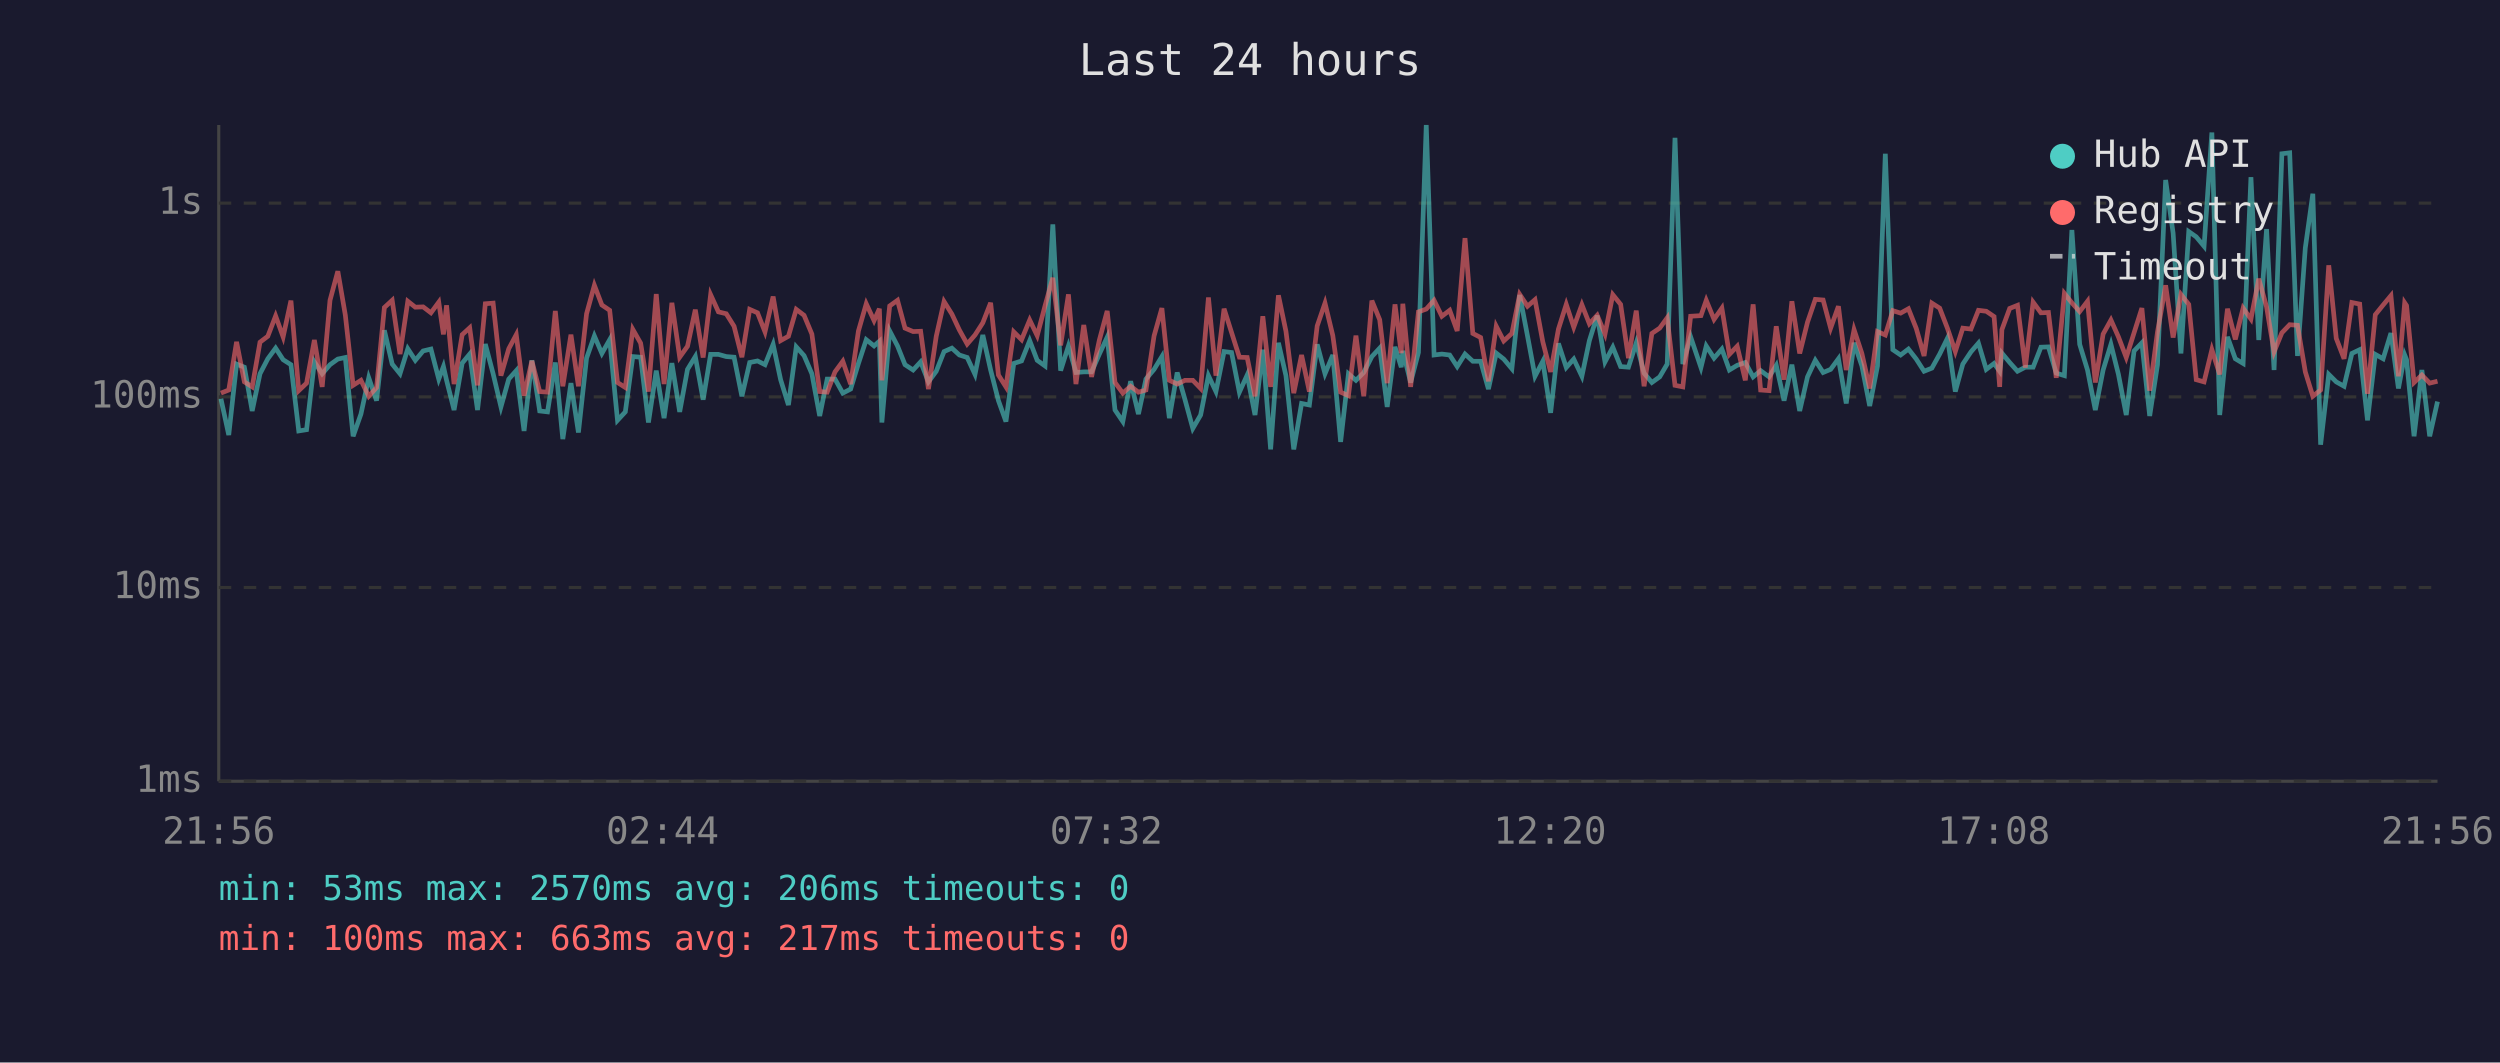
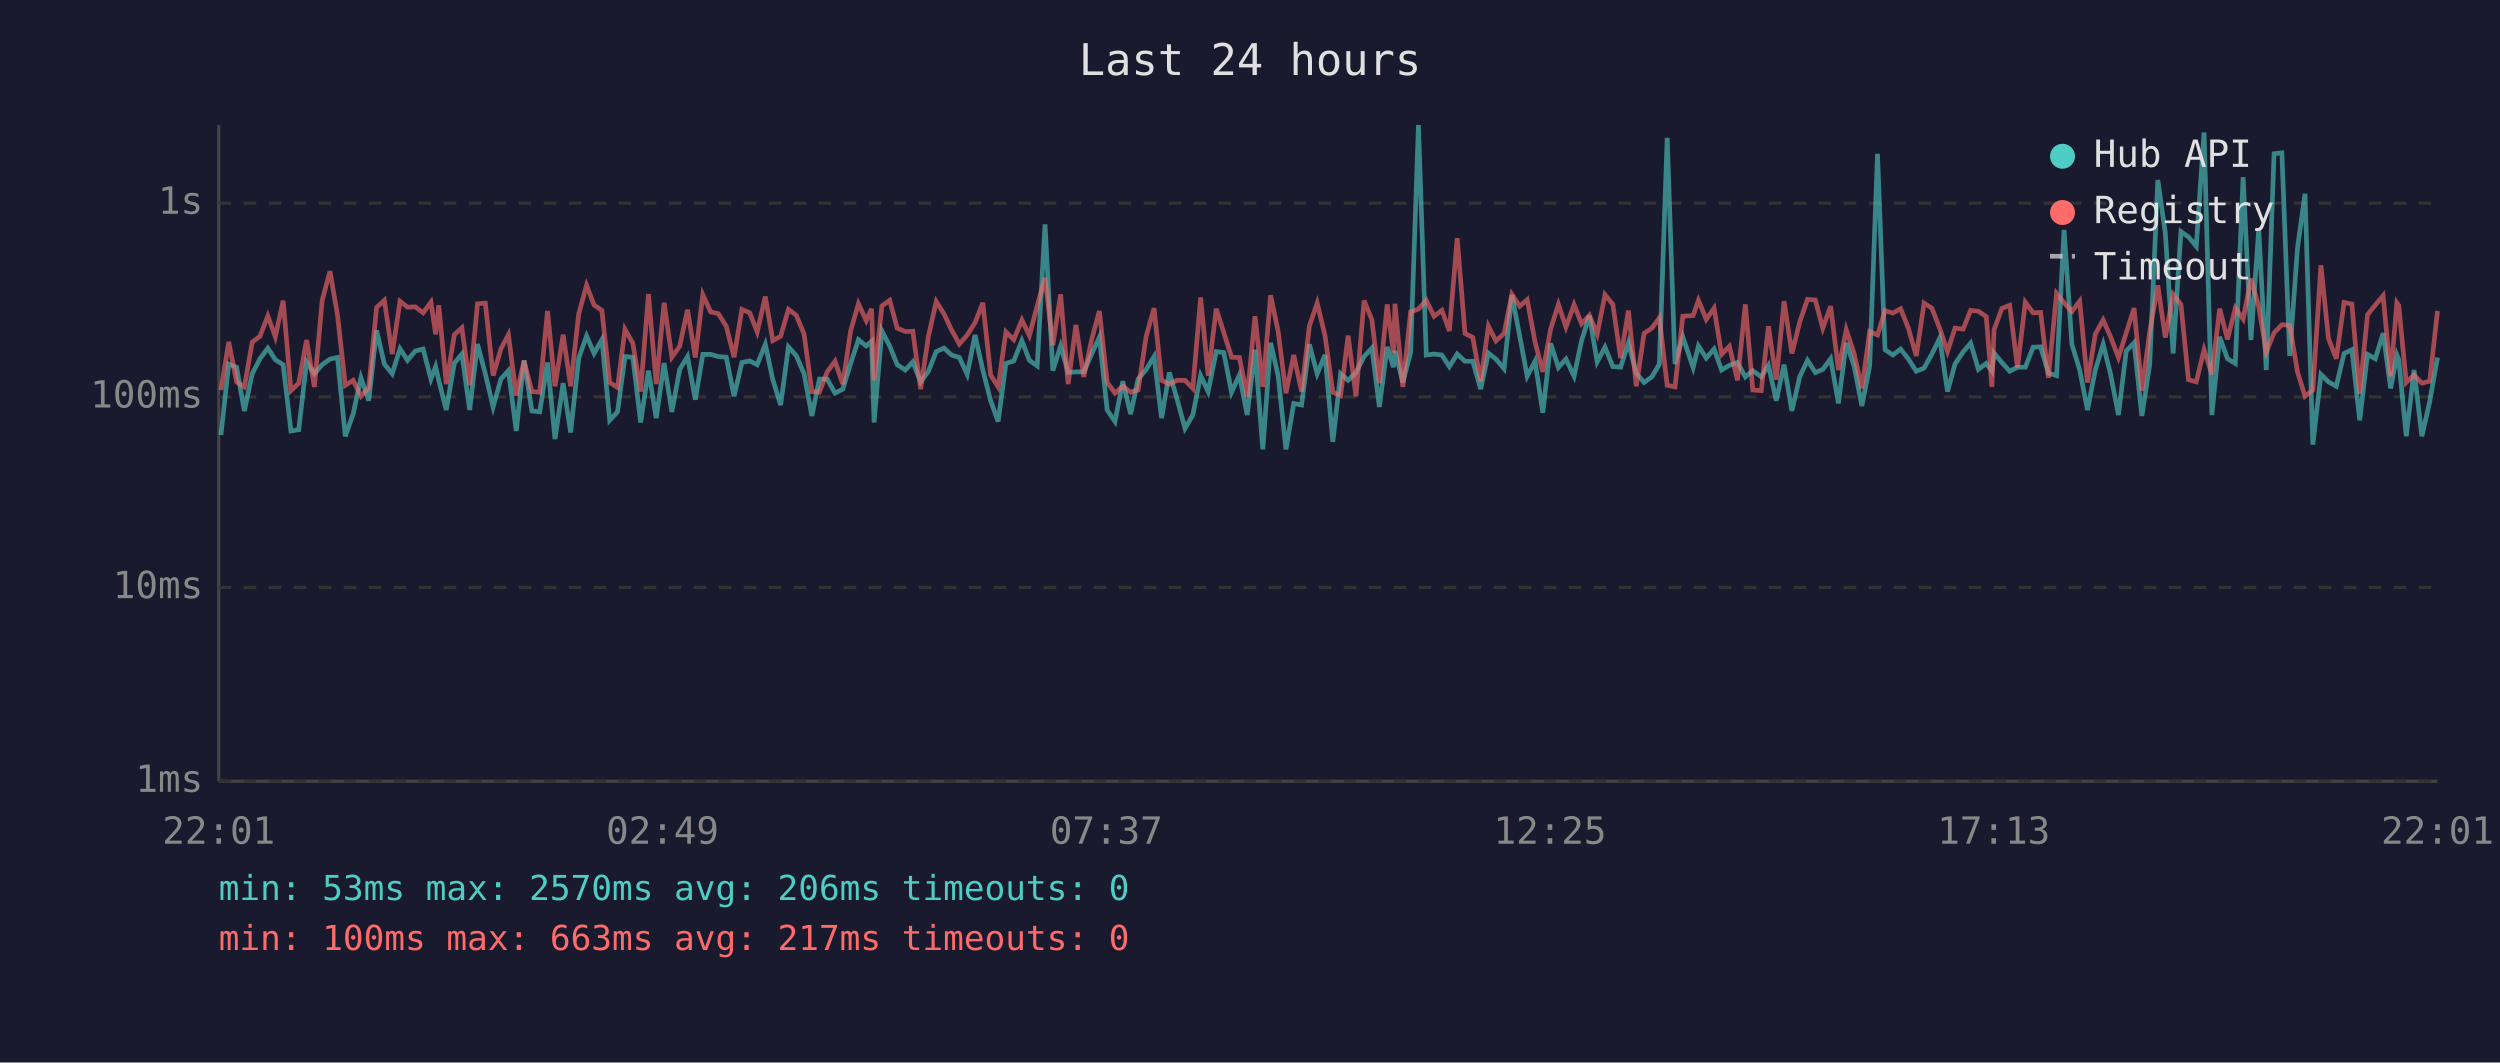
<svg xmlns="http://www.w3.org/2000/svg" viewBox="0 0 800 340" font-family="monospace" font-size="12">
  <rect width="800" height="340" fill="#1a1a2e" />
  <text x="400" y="24" fill="#e0e0e0" font-size="14" text-anchor="middle">Last 24 hours</text>
  <line x1="70" y1="40" x2="70" y2="250" stroke="#444" stroke-width="1" />
  <line x1="70" y1="250" x2="780" y2="250" stroke="#444" stroke-width="1" />
  <line x1="70" y1="250" x2="780" y2="250" stroke="#333" stroke-width="1" stroke-dasharray="4" />
  <text x="65" y="250" fill="#888" text-anchor="end" dominant-baseline="middle">1ms</text>
  <line x1="70" y1="188" x2="780" y2="188" stroke="#333" stroke-width="1" stroke-dasharray="4" />
  <text x="65" y="188" fill="#888" text-anchor="end" dominant-baseline="middle">10ms</text>
  <line x1="70" y1="127" x2="780" y2="127" stroke="#333" stroke-width="1" stroke-dasharray="4" />
  <text x="65" y="127" fill="#888" text-anchor="end" dominant-baseline="middle">100ms</text>
  <line x1="70" y1="65" x2="780" y2="65" stroke="#333" stroke-width="1" stroke-dasharray="4" />
  <text x="65" y="65" fill="#888" text-anchor="end" dominant-baseline="middle">1s</text>
-   <text x="70" y="270" fill="#888" text-anchor="middle">21:56</text>
-   <text x="212" y="270" fill="#888" text-anchor="middle">02:44</text>
-   <text x="354" y="270" fill="#888" text-anchor="middle">07:32</text>
-   <text x="496" y="270" fill="#888" text-anchor="middle">12:20</text>
-   <text x="638" y="270" fill="#888" text-anchor="middle">17:08</text>
-   <text x="780" y="270" fill="#888" text-anchor="middle">21:56</text>
-   <polyline points="70.7,127.6 73.2,139.2 75.7,116.5 78.2,117.5 80.7,131.5 83.2,119.6 85.7,114.8 88.2,111.4 90.6,115.1 93.1,116.7 95.6,137.9 98.1,137.5 100.6,115.8 103.1,119.6 105.6,116.7 108.1,114.9 110.5,114.4 113.0,139.6 115.5,132.5 118.0,120.9 120.5,128.2 123.0,105.7 125.5,116.5 128.0,119.6 130.5,111.6 132.9,115.3 135.4,112.3 137.9,111.7 140.4,121.3 141.9,117.3 142.9,121.7 145.3,131.2 147.9,116.2 150.3,113.3 152.8,131.2 155.3,110.1 157.8,119.6 160.3,130.2 162.8,121.3 165.2,118.6 167.7,137.9 170.2,115.3 172.7,131.5 175.2,131.8 177.7,116.0 180.1,140.5 182.7,122.6 185.1,138.4 187.7,114.6 190.2,107.5 192.6,113.1 195.1,108.7 197.6,134.5 200.1,131.8 202.5,114.1 205.0,114.3 207.5,135.2 210.0,118.6 212.5,133.8 215.0,116.2 217.5,131.8 220.0,118.2 222.5,114.1 225.0,127.9 227.4,113.4 229.9,113.4 232.4,114.1 234.9,114.3 237.4,126.8 239.9,116.0 242.4,115.5 244.8,116.7 247.4,110.2 249.8,121.5 252.3,129.6 254.8,111.0 257.3,113.8 259.8,119.6 262.3,133.1 264.7,121.3 267.2,121.3 269.7,125.8 272.2,124.5 274.7,116.3 277.2,108.7 279.7,110.7 281.4,109.2 282.2,135.2 284.7,105.9 287.2,110.7 289.6,116.7 292.2,118.4 294.6,115.8 297.1,122.2 299.6,118.8 302.1,112.5 304.6,111.4 307.0,113.6 309.5,114.4 312.0,119.8 314.5,107.2 317.0,118.4 319.5,128.2 321.9,134.9 324.4,116.3 326.9,115.5 329.5,109.0 331.9,115.3 334.4,117.1 336.9,71.8 339.4,118.6 341.9,110.7 344.3,119.2 346.8,119.0 349.3,119.0 351.8,113.3 354.3,107.9 356.8,131.2 359.3,134.9 361.8,122.0 364.3,132.5 366.7,121.3 369.3,118.2 371.8,114.1 374.2,133.8 376.7,119.2 379.2,127.9 381.7,137.1 384.2,132.8 386.7,120.2 389.1,125.3 391.7,112.5 394.1,112.8 396.6,125.5 399.1,120.0 401.6,132.8 404.1,111.9 406.6,143.8 409.1,109.7 411.5,120.2 414.0,143.8 416.5,129.1 419.0,129.6 421.5,110.2 424.0,119.6 426.5,113.6 429.0,141.4 431.5,119.6 433.9,121.7 436.4,119.2 439.0,114.1 441.5,111.4 443.9,130.2 446.4,111.0 448.4,117.5 448.9,112.3 451.4,122.4 453.9,112.8 456.4,40.0 458.9,113.6 461.4,113.3 463.9,113.6 466.3,117.3 468.8,113.3 471.3,115.6 473.8,115.6 476.3,124.5 478.8,113.0 481.2,114.9 483.8,118.0 486.3,94.4 488.8,107.5 491.2,120.4 493.7,115.6 496.2,132.1 498.7,109.9 501.2,117.6 503.6,114.9 506.2,120.4 508.6,109.0 511.1,101.0 513.6,115.8 516.1,111.1 518.6,117.3 521.1,117.5 523.6,109.7 526.1,119.4 528.6,122.4 531.1,120.6 533.5,116.5 536.0,44.1 538.5,116.5 541.0,107.8 544.3,117.6 546.0,110.7 548.5,114.6 551.0,111.7 553.4,118.4 555.9,116.9 558.5,116.0 561.0,120.6 563.4,118.6 566.1,120.6 568.4,116.9 570.9,128.2 573.4,116.7 575.9,131.5 578.4,120.6 580.9,115.3 583.4,119.2 585.8,118.2 588.3,114.8 590.8,129.1 593.3,109.7 595.8,117.1 598.3,129.9 600.8,117.1 603.3,49.2 605.7,111.9 608.2,113.6 610.7,111.7 613.2,114.9 615.7,118.8 618.2,117.8 620.7,113.3 623.2,108.2 625.7,125.3 628.1,116.5 630.7,112.6 633.1,109.8 635.6,118.2 638.1,116.3 639.9,118.8 640.6,113.0 643.1,116.0 645.6,118.8 648.1,117.5 650.6,117.5 653.1,111.1 655.5,111.0 658.0,119.4 660.6,120.2 663.0,73.6 665.5,110.2 668.0,118.4 670.5,131.2 673.0,118.4 675.5,110.2 677.9,119.8 680.4,132.8 682.9,112.3 685.4,109.7 687.9,133.1 690.4,116.7 693.0,57.6 695.4,74.6 697.9,113.1 700.4,74.1 702.8,75.8 705.3,78.8 707.8,42.4 710.3,132.8 712.8,107.8 715.3,114.8 717.8,116.3 720.3,56.7 722.8,108.8 725.3,73.3 727.7,118.4 730.2,49.2 732.7,48.9 735.2,113.9 737.7,79.3 740.1,62.0 742.6,142.3 745.2,119.8 747.6,122.2 750.1,123.6 752.6,113.1 755.1,111.9 757.6,134.5 760.1,113.4 762.6,114.8 765.1,106.6 767.5,124.3 769.5,113.6 770.1,115.1 772.5,139.6 775.0,118.4 777.5,139.6 780.0,128.5" fill="none" stroke="#4ecdc4" stroke-width="1.5" opacity="0.6" />
-   <polyline points="70.7,125.8 73.2,124.8 75.7,109.4 78.2,122.2 80.7,123.8 83.2,109.5 85.7,107.6 88.2,101.1 90.6,107.8 93.1,96.2 95.6,125.0 98.1,122.6 100.6,108.8 103.1,123.8 105.6,96.1 108.1,86.8 110.5,100.8 113.0,123.3 115.5,121.7 118.0,126.8 120.5,124.0 123.0,98.4 125.5,96.1 128.0,113.3 130.5,96.4 132.9,98.3 135.4,98.2 137.9,100.1 140.4,96.7 141.9,107.0 142.9,97.7 145.3,122.9 147.9,107.1 150.3,104.9 152.8,123.3 155.3,97.2 157.8,97.0 160.3,120.2 162.8,111.6 165.2,107.1 167.7,126.6 170.2,115.5 172.7,125.3 175.2,125.5 177.7,99.5 180.1,123.6 182.7,107.1 185.1,123.6 187.7,100.4 190.2,91.3 192.6,97.6 195.1,99.3 197.6,122.4 200.1,124.0 202.5,105.4 205.0,109.8 207.5,125.3 210.0,94.1 212.5,122.9 215.0,96.9 217.5,114.3 220.0,110.8 222.5,99.1 225.0,114.4 227.4,94.3 229.9,99.8 232.4,100.4 234.9,104.4 237.4,114.3 239.9,99.0 242.4,100.1 244.8,106.2 247.4,94.9 249.8,109.0 252.3,107.6 254.8,99.0 257.3,100.9 259.8,106.9 262.3,125.3 264.7,125.5 267.2,119.0 269.7,115.6 272.2,122.9 274.7,105.9 277.2,97.2 279.7,102.6 281.4,98.8 282.2,121.7 284.7,97.9 287.2,96.1 289.6,105.0 292.2,106.1 294.6,106.0 297.1,124.5 299.6,107.6 302.1,96.5 304.6,100.5 307.0,105.6 309.5,110.1 312.0,107.2 314.5,103.3 317.0,96.9 319.5,120.0 321.9,123.8 324.4,106.2 326.9,108.7 329.5,102.4 331.9,107.4 334.4,97.9 336.9,88.9 339.4,110.5 341.9,94.2 344.3,122.9 346.8,104.0 349.3,120.6 351.8,108.8 354.3,99.5 356.8,122.4 359.3,125.8 361.8,123.6 364.3,125.5 366.7,124.8 369.3,107.5 371.8,98.6 374.2,121.7 376.7,122.9 379.2,121.7 381.7,121.7 384.2,124.3 386.7,95.2 389.1,120.2 391.7,98.8 394.1,106.4 396.6,114.3 399.1,114.4 401.6,126.8 404.1,101.2 406.6,123.8 409.1,94.5 411.5,106.0 414.0,125.8 416.5,113.6 419.0,125.3 421.5,104.3 424.0,97.0 426.5,107.4 429.0,125.5 431.5,126.6 433.9,107.4 436.4,126.8 439.0,96.2 441.5,102.3 443.9,122.6 446.4,97.4 448.4,113.0 448.9,97.2 451.4,123.8 453.9,99.8 456.4,98.9 458.9,96.1 461.4,101.2 463.9,99.3 466.3,105.9 468.8,76.2 471.3,106.7 473.8,108.0 476.3,122.0 478.8,104.4 481.2,109.1 483.8,106.7 486.3,94.2 488.8,98.0 491.2,95.9 493.7,109.4 496.2,119.0 498.7,105.3 501.2,97.4 503.6,104.7 506.2,97.5 508.6,103.6 511.1,100.9 513.6,106.9 516.1,94.3 518.6,97.4 521.1,114.6 523.6,99.4 526.1,123.6 528.6,106.7 531.1,105.0 533.5,101.7 536.0,123.3 538.5,123.8 541.0,101.2 544.3,101.0 546.0,96.1 548.5,102.2 551.0,98.6 553.4,113.4 555.9,110.8 558.5,121.7 561.0,97.4 563.4,124.8 566.1,125.0 568.4,104.4 570.9,121.5 573.4,96.4 575.9,113.1 578.4,103.1 580.9,95.8 583.4,96.0 585.8,105.0 588.3,98.0 590.8,118.4 593.3,105.5 595.8,113.1 598.3,124.3 600.8,106.1 603.3,107.2 605.7,99.4 608.2,100.2 610.7,98.8 613.2,105.1 615.7,113.9 618.2,97.0 620.7,98.6 623.2,105.1 625.7,112.5 628.1,105.0 630.7,105.3 633.1,99.3 635.6,99.6 638.1,101.3 639.9,123.8 640.6,105.5 643.1,98.7 645.6,97.7 648.1,117.6 650.6,96.7 653.1,100.1 655.5,100.0 658.0,120.9 660.6,93.9 663.0,96.9 665.5,99.7 668.0,96.4 670.5,122.4 673.0,106.9 675.5,102.4 677.9,107.8 680.4,114.4 682.9,106.5 685.4,98.6 687.9,125.0 690.4,106.2 693.0,91.3 695.4,108.0 697.9,94.2 700.4,97.4 702.8,121.5 705.3,122.2 707.8,111.9 710.3,119.8 712.8,98.8 715.3,108.6 717.8,98.6 720.3,102.1 722.8,89.2 725.3,98.2 727.7,112.6 730.2,106.5 732.7,103.9 735.2,104.1 737.7,119.0 740.1,126.8 742.6,124.8 745.2,84.9 747.6,108.3 750.1,114.8 752.6,96.8 755.1,97.3 757.6,126.0 760.1,100.7 762.6,97.6 765.1,94.6 767.5,120.4 769.5,96.9 770.1,97.8 772.5,122.4 775.0,120.0 777.5,122.6 780.0,122.0" fill="none" stroke="#ff6b6b" stroke-width="1.5" opacity="0.6" />
+   <text x="70" y="270" fill="#888" text-anchor="middle">22:01</text>
+   <text x="212" y="270" fill="#888" text-anchor="middle">02:49</text>
+   <text x="354" y="270" fill="#888" text-anchor="middle">07:37</text>
+   <text x="496" y="270" fill="#888" text-anchor="middle">12:25</text>
+   <text x="638" y="270" fill="#888" text-anchor="middle">17:13</text>
+   <text x="780" y="270" fill="#888" text-anchor="middle">22:01</text>
+   <polyline points="70.7,139.2 73.2,116.5 75.7,117.5 78.2,131.5 80.7,119.6 83.2,114.8 85.7,111.4 88.1,115.1 90.6,116.7 93.1,137.9 95.6,137.5 98.1,115.8 100.6,119.6 103.1,116.7 105.6,114.9 108.0,114.4 110.5,139.6 113.0,132.5 115.5,120.9 118.0,128.2 120.5,105.7 123.0,116.5 125.5,119.6 128.0,111.6 130.4,115.3 132.9,112.3 135.4,111.7 137.9,121.3 139.4,117.3 140.4,121.7 142.8,131.2 145.4,116.2 147.8,113.3 150.3,131.2 152.8,110.1 155.3,119.6 157.8,130.2 160.3,121.3 162.7,118.6 165.2,137.9 167.7,115.3 170.2,131.5 172.7,131.8 175.2,116.0 177.6,140.5 180.2,122.6 182.6,138.4 185.2,114.6 187.7,107.5 190.1,113.1 192.6,108.7 195.1,134.5 197.6,131.8 200.0,114.1 202.5,114.3 205.0,135.2 207.5,118.6 210.0,133.8 212.5,116.2 215.0,131.8 217.5,118.2 220.0,114.1 222.5,127.9 224.9,113.4 227.4,113.4 229.9,114.1 232.4,114.3 234.9,126.8 237.4,116.0 239.9,115.5 242.3,116.7 244.9,110.2 247.3,121.5 249.8,129.6 252.3,111.0 254.8,113.8 257.3,119.6 259.8,133.1 262.2,121.3 264.7,121.3 267.2,125.8 269.7,124.5 272.2,116.3 274.7,108.7 277.2,110.7 278.9,109.2 279.7,135.2 282.2,105.9 284.7,110.7 287.1,116.7 289.7,118.4 292.1,115.8 294.6,122.2 297.1,118.8 299.6,112.5 302.1,111.4 304.5,113.6 307.0,114.4 309.5,119.8 312.0,107.2 314.5,118.4 317.0,128.2 319.4,134.9 321.9,116.3 324.4,115.5 327.0,109.0 329.4,115.3 331.9,117.1 334.4,71.8 336.9,118.6 339.4,110.7 341.8,119.2 344.3,119.0 346.8,119.0 349.3,113.3 351.8,107.9 354.3,131.2 356.8,134.9 359.3,122.0 361.8,132.5 364.2,121.3 366.8,118.2 369.3,114.1 371.7,133.8 374.2,119.2 376.7,127.9 379.2,137.1 381.7,132.8 384.2,120.2 386.6,125.3 389.2,112.5 391.6,112.8 394.1,125.5 396.6,120.0 399.1,132.8 401.6,111.9 404.1,143.8 406.6,109.7 409.0,120.2 411.5,143.8 414.0,129.1 416.5,129.6 419.0,110.2 421.5,119.6 424.0,113.6 426.5,141.4 429.0,119.6 431.4,121.7 433.9,119.2 436.5,114.1 439.0,111.4 441.4,130.2 443.9,111.0 445.9,117.5 446.4,112.3 448.9,122.4 451.4,112.8 453.9,40.0 456.4,113.6 458.9,113.3 461.4,113.6 463.8,117.3 466.3,113.3 468.8,115.6 471.3,115.6 473.8,124.5 476.3,113.0 478.7,114.9 481.3,118.0 483.8,94.4 486.3,107.5 488.7,120.4 491.2,115.6 493.7,132.1 496.2,109.9 498.7,117.6 501.1,114.9 503.7,120.4 506.1,109.0 508.6,101.0 511.1,115.8 513.6,111.1 516.1,117.3 518.6,117.5 521.1,109.7 523.6,119.4 526.1,122.4 528.6,120.6 531.0,116.5 533.5,44.1 536.0,116.5 538.5,107.8 541.8,117.6 543.5,110.7 546.0,114.6 548.5,111.7 550.9,118.4 553.4,116.9 556.0,116.0 558.5,120.6 560.9,118.6 563.6,120.6 565.9,116.9 568.4,128.2 570.9,116.7 573.4,131.5 575.9,120.6 578.4,115.3 580.9,119.2 583.3,118.2 585.8,114.8 588.3,129.1 590.8,109.7 593.3,117.1 595.8,129.9 598.3,117.1 600.8,49.2 603.2,111.9 605.7,113.6 608.2,111.7 610.7,114.9 613.2,118.8 615.7,117.8 618.2,113.3 620.7,108.2 623.2,125.3 625.6,116.5 628.2,112.6 630.6,109.8 633.1,118.2 635.6,116.3 637.4,118.8 638.1,113.0 640.6,116.0 643.1,118.8 645.6,117.5 648.1,117.5 650.6,111.1 653.0,111.0 655.5,119.4 658.1,120.2 660.5,73.6 663.0,110.2 665.5,118.4 668.0,131.2 670.5,118.4 673.0,110.2 675.4,119.8 677.9,132.8 680.4,112.3 682.9,109.7 685.4,133.1 687.9,116.7 690.5,57.6 692.9,74.6 695.4,113.1 697.9,74.1 700.3,75.8 702.8,78.8 705.3,42.4 707.8,132.8 710.3,107.8 712.8,114.8 715.3,116.3 717.8,56.7 720.3,108.8 722.8,73.3 725.2,118.4 727.7,49.2 730.2,48.9 732.7,113.9 735.2,79.3 737.6,62.0 740.1,142.3 742.7,119.8 745.1,122.2 747.6,123.6 750.1,113.1 752.6,111.9 755.1,134.5 757.6,113.4 760.1,114.8 762.6,106.6 765.0,124.3 767.0,113.6 767.6,115.1 770.0,139.6 772.5,118.4 775.0,139.6 777.5,128.5 780.0,114.4" fill="none" stroke="#4ecdc4" stroke-width="1.5" opacity="0.6" />
+   <polyline points="70.7,124.8 73.2,109.4 75.7,122.2 78.2,123.8 80.7,109.5 83.2,107.6 85.7,101.1 88.1,107.8 90.6,96.2 93.1,125.0 95.6,122.6 98.1,108.8 100.6,123.8 103.1,96.1 105.6,86.8 108.0,100.8 110.5,123.3 113.0,121.7 115.5,126.8 118.0,124.0 120.5,98.4 123.0,96.1 125.5,113.3 128.0,96.4 130.4,98.3 132.9,98.2 135.4,100.1 137.9,96.7 139.4,107.0 140.4,97.7 142.8,122.9 145.4,107.1 147.8,104.9 150.3,123.3 152.8,97.2 155.3,97.0 157.8,120.2 160.3,111.6 162.7,107.1 165.2,126.6 167.7,115.5 170.2,125.3 172.7,125.5 175.2,99.5 177.6,123.6 180.2,107.1 182.6,123.6 185.2,100.4 187.7,91.3 190.1,97.6 192.6,99.3 195.1,122.4 197.6,124.0 200.0,105.4 202.5,109.8 205.0,125.3 207.5,94.1 210.0,122.9 212.5,96.9 215.0,114.3 217.5,110.8 220.0,99.1 222.5,114.4 224.9,94.3 227.4,99.8 229.9,100.4 232.4,104.4 234.9,114.3 237.4,99.0 239.9,100.1 242.3,106.2 244.9,94.9 247.3,109.0 249.8,107.6 252.3,99.0 254.8,100.9 257.3,106.9 259.8,125.3 262.2,125.5 264.7,119.0 267.2,115.6 269.7,122.9 272.2,105.9 274.7,97.2 277.2,102.6 278.9,98.8 279.7,121.7 282.2,97.9 284.7,96.1 287.1,105.0 289.7,106.1 292.1,106.0 294.6,124.5 297.1,107.6 299.6,96.5 302.1,100.5 304.5,105.6 307.0,110.1 309.5,107.2 312.0,103.3 314.5,96.9 317.0,120.0 319.4,123.8 321.9,106.2 324.4,108.7 327.0,102.4 329.4,107.4 331.9,97.9 334.4,88.9 336.9,110.5 339.4,94.2 341.8,122.9 344.3,104.0 346.8,120.6 349.3,108.8 351.8,99.5 354.3,122.4 356.8,125.8 359.3,123.6 361.8,125.5 364.2,124.8 366.8,107.5 369.3,98.6 371.7,121.7 374.2,122.9 376.7,121.7 379.2,121.7 381.7,124.3 384.2,95.2 386.6,120.2 389.2,98.8 391.6,106.4 394.1,114.3 396.6,114.4 399.1,126.8 401.6,101.2 404.1,123.8 406.6,94.5 409.0,106.0 411.5,125.8 414.0,113.6 416.5,125.3 419.0,104.3 421.5,97.0 424.0,107.4 426.5,125.5 429.0,126.6 431.4,107.4 433.9,126.8 436.5,96.2 439.0,102.3 441.4,122.6 443.9,97.4 445.9,113.0 446.4,97.2 448.9,123.8 451.4,99.8 453.9,98.9 456.4,96.1 458.9,101.2 461.4,99.3 463.8,105.9 466.3,76.2 468.8,106.7 471.3,108.0 473.8,122.0 476.3,104.4 478.7,109.1 481.3,106.7 483.8,94.2 486.3,98.0 488.7,95.9 491.2,109.4 493.7,119.0 496.2,105.3 498.7,97.4 501.1,104.7 503.7,97.5 506.1,103.6 508.6,100.9 511.1,106.9 513.6,94.3 516.1,97.4 518.6,114.6 521.1,99.4 523.6,123.6 526.1,106.7 528.6,105.0 531.0,101.7 533.5,123.3 536.0,123.8 538.5,101.2 541.8,101.0 543.5,96.1 546.0,102.2 548.5,98.6 550.9,113.4 553.4,110.8 556.0,121.7 558.5,97.4 560.9,124.8 563.6,125.0 565.9,104.4 568.4,121.5 570.9,96.4 573.4,113.1 575.9,103.1 578.4,95.8 580.9,96.0 583.3,105.0 585.8,98.0 588.3,118.4 590.8,105.5 593.3,113.1 595.8,124.3 598.3,106.1 600.8,107.2 603.2,99.4 605.7,100.2 608.2,98.8 610.7,105.1 613.2,113.9 615.7,97.0 618.2,98.6 620.7,105.1 623.2,112.5 625.6,105.0 628.2,105.3 630.6,99.3 633.1,99.6 635.6,101.3 637.4,123.8 638.1,105.5 640.6,98.7 643.1,97.7 645.6,117.6 648.1,96.7 650.6,100.1 653.0,100.0 655.5,120.9 658.1,93.9 660.5,96.9 663.0,99.7 665.5,96.4 668.0,122.4 670.5,106.9 673.0,102.4 675.4,107.8 677.9,114.4 680.4,106.5 682.9,98.6 685.4,125.0 687.9,106.2 690.5,91.3 692.9,108.0 695.4,94.2 697.9,97.4 700.3,121.5 702.8,122.2 705.3,111.9 707.8,119.8 710.3,98.8 712.8,108.6 715.3,98.6 717.8,102.1 720.3,89.2 722.8,98.2 725.2,112.6 727.7,106.5 730.2,103.9 732.7,104.1 735.2,119.0 737.6,126.8 740.1,124.8 742.7,84.9 745.1,108.3 747.6,114.8 750.1,96.8 752.6,97.3 755.1,126.0 757.6,100.7 760.1,97.6 762.6,94.6 765.0,120.4 767.0,96.9 767.6,97.8 770.0,122.4 772.5,120.0 775.0,122.6 777.5,122.0 780.0,99.5" fill="none" stroke="#ff6b6b" stroke-width="1.5" opacity="0.6" />
  <circle cx="660" cy="50" r="4" fill="#4ecdc4" />
  <text x="670" y="50" fill="#e0e0e0" dominant-baseline="middle">Hub API</text>
  <circle cx="660" cy="68" r="4" fill="#ff6b6b" />
  <text x="670" y="68" fill="#e0e0e0" dominant-baseline="middle">Registry</text>
  <line x1="656" y1="82" x2="664" y2="82" stroke="#e0e0e0" stroke-width="1.5" stroke-dasharray="4,3" opacity="0.7" />
  <text x="670" y="86" fill="#e0e0e0" dominant-baseline="middle">Timeout</text>
  <text x="70" y="288" fill="#4ecdc4" font-size="11">min: 53ms  max: 2570ms  avg: 206ms  timeouts: 0</text>
  <text x="70" y="304" fill="#ff6b6b" font-size="11">min: 100ms  max: 663ms  avg: 217ms  timeouts: 0</text>
</svg>
